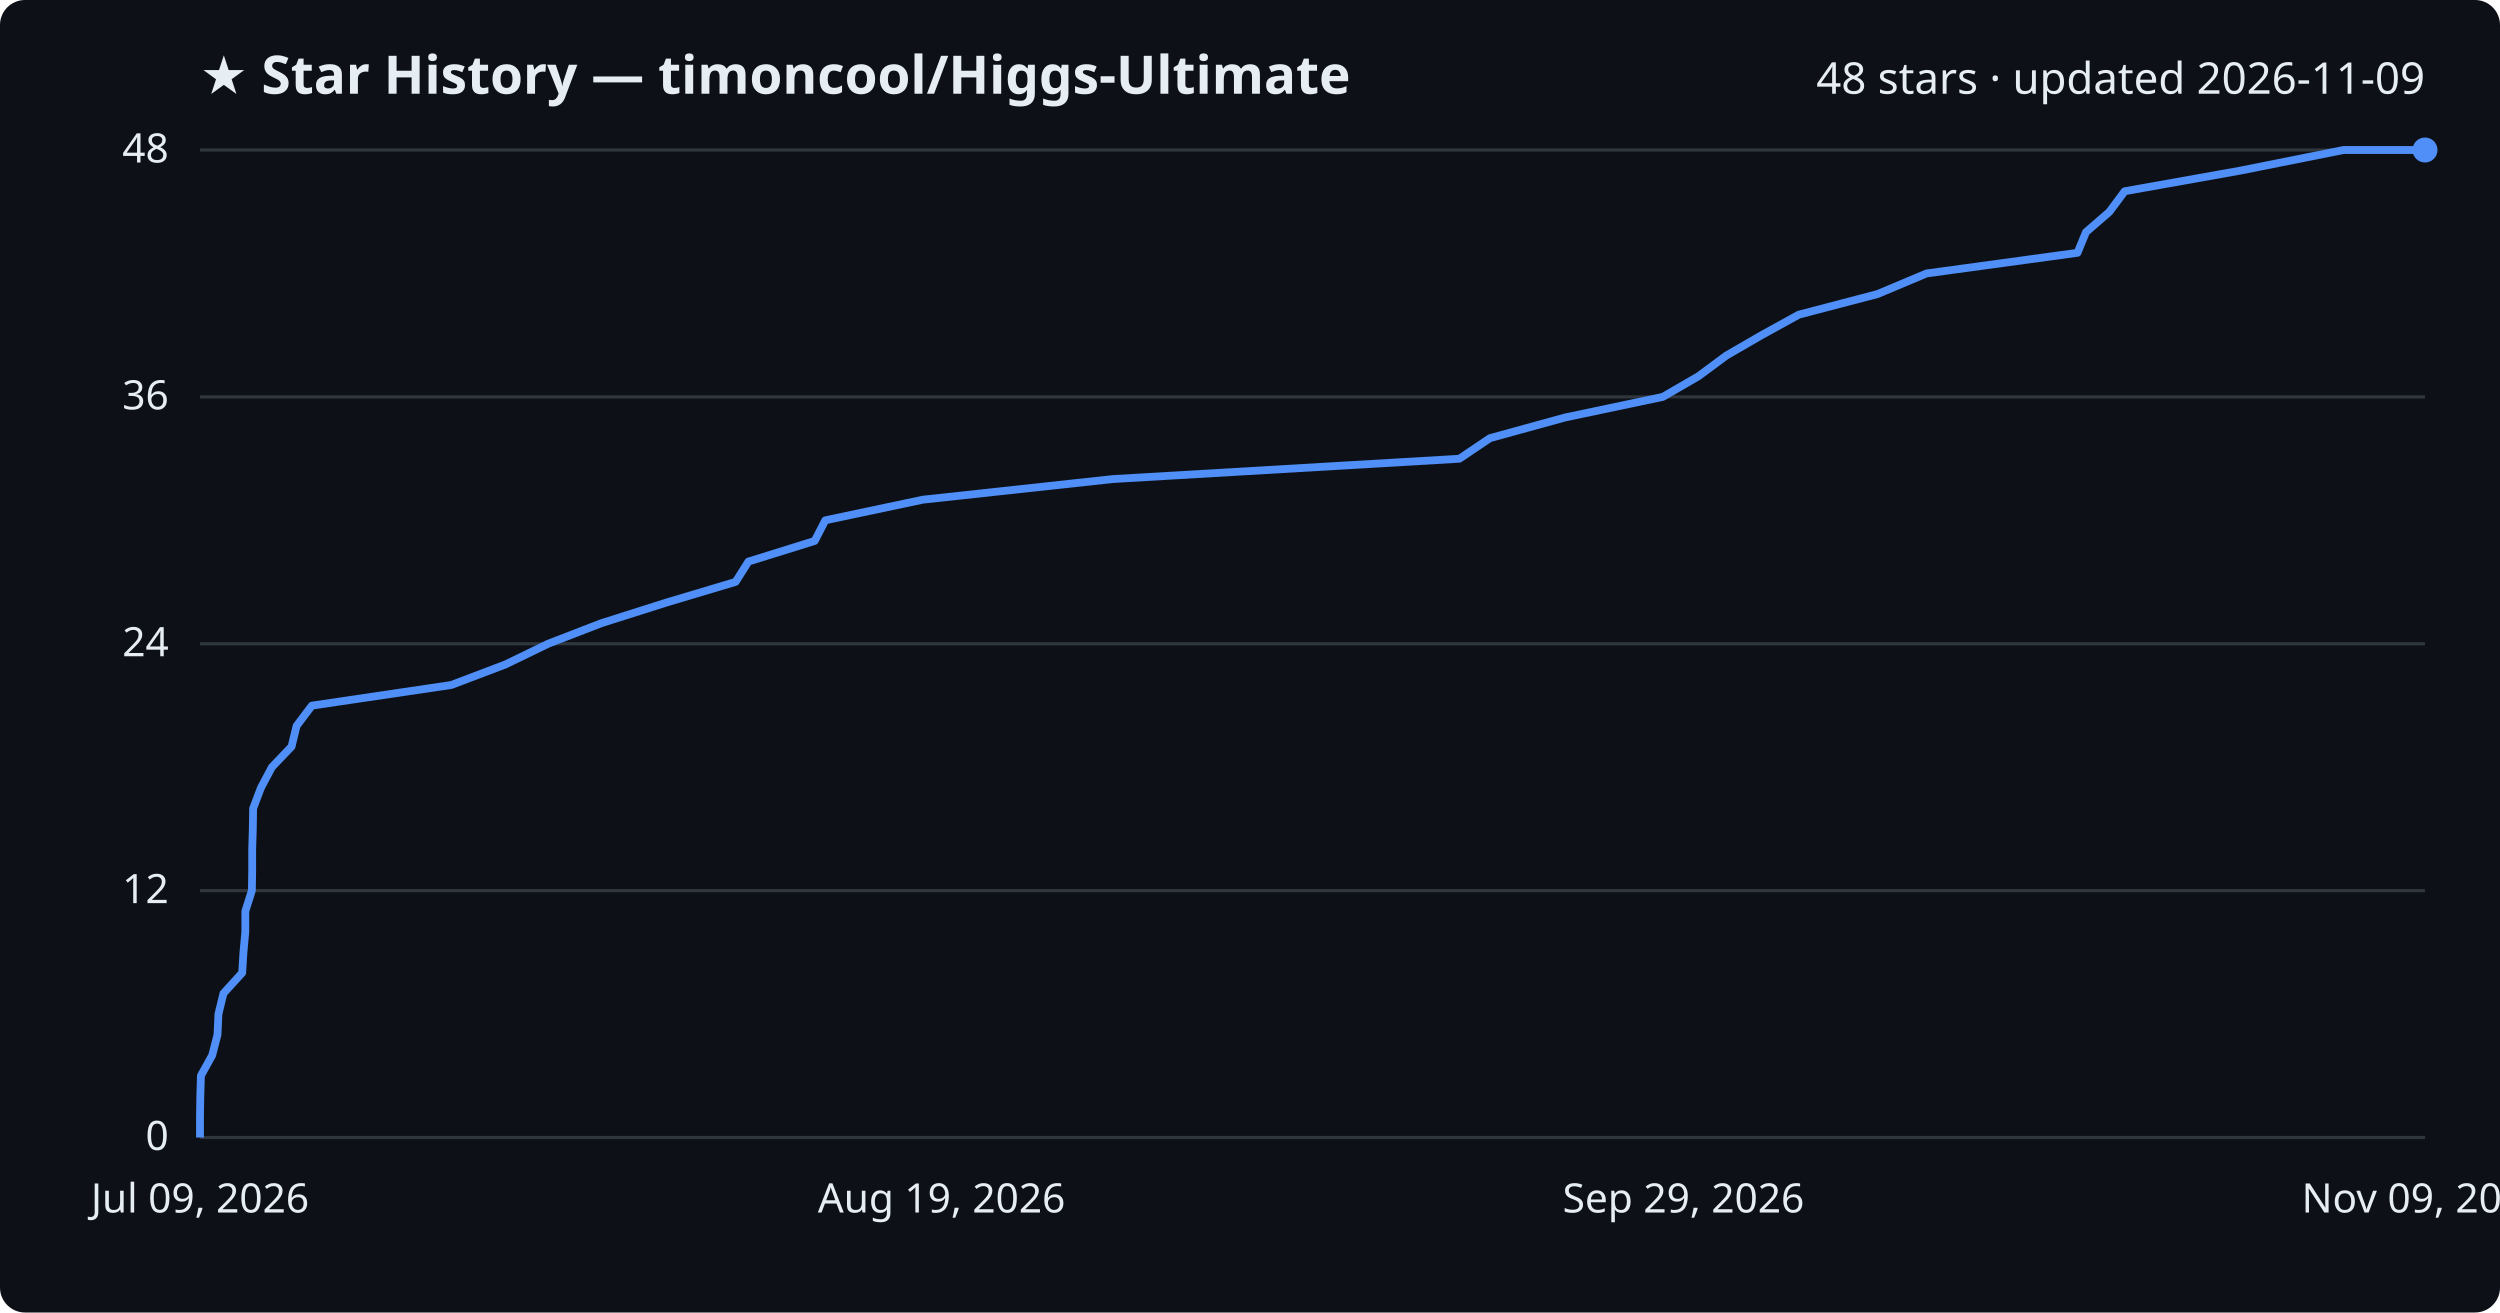
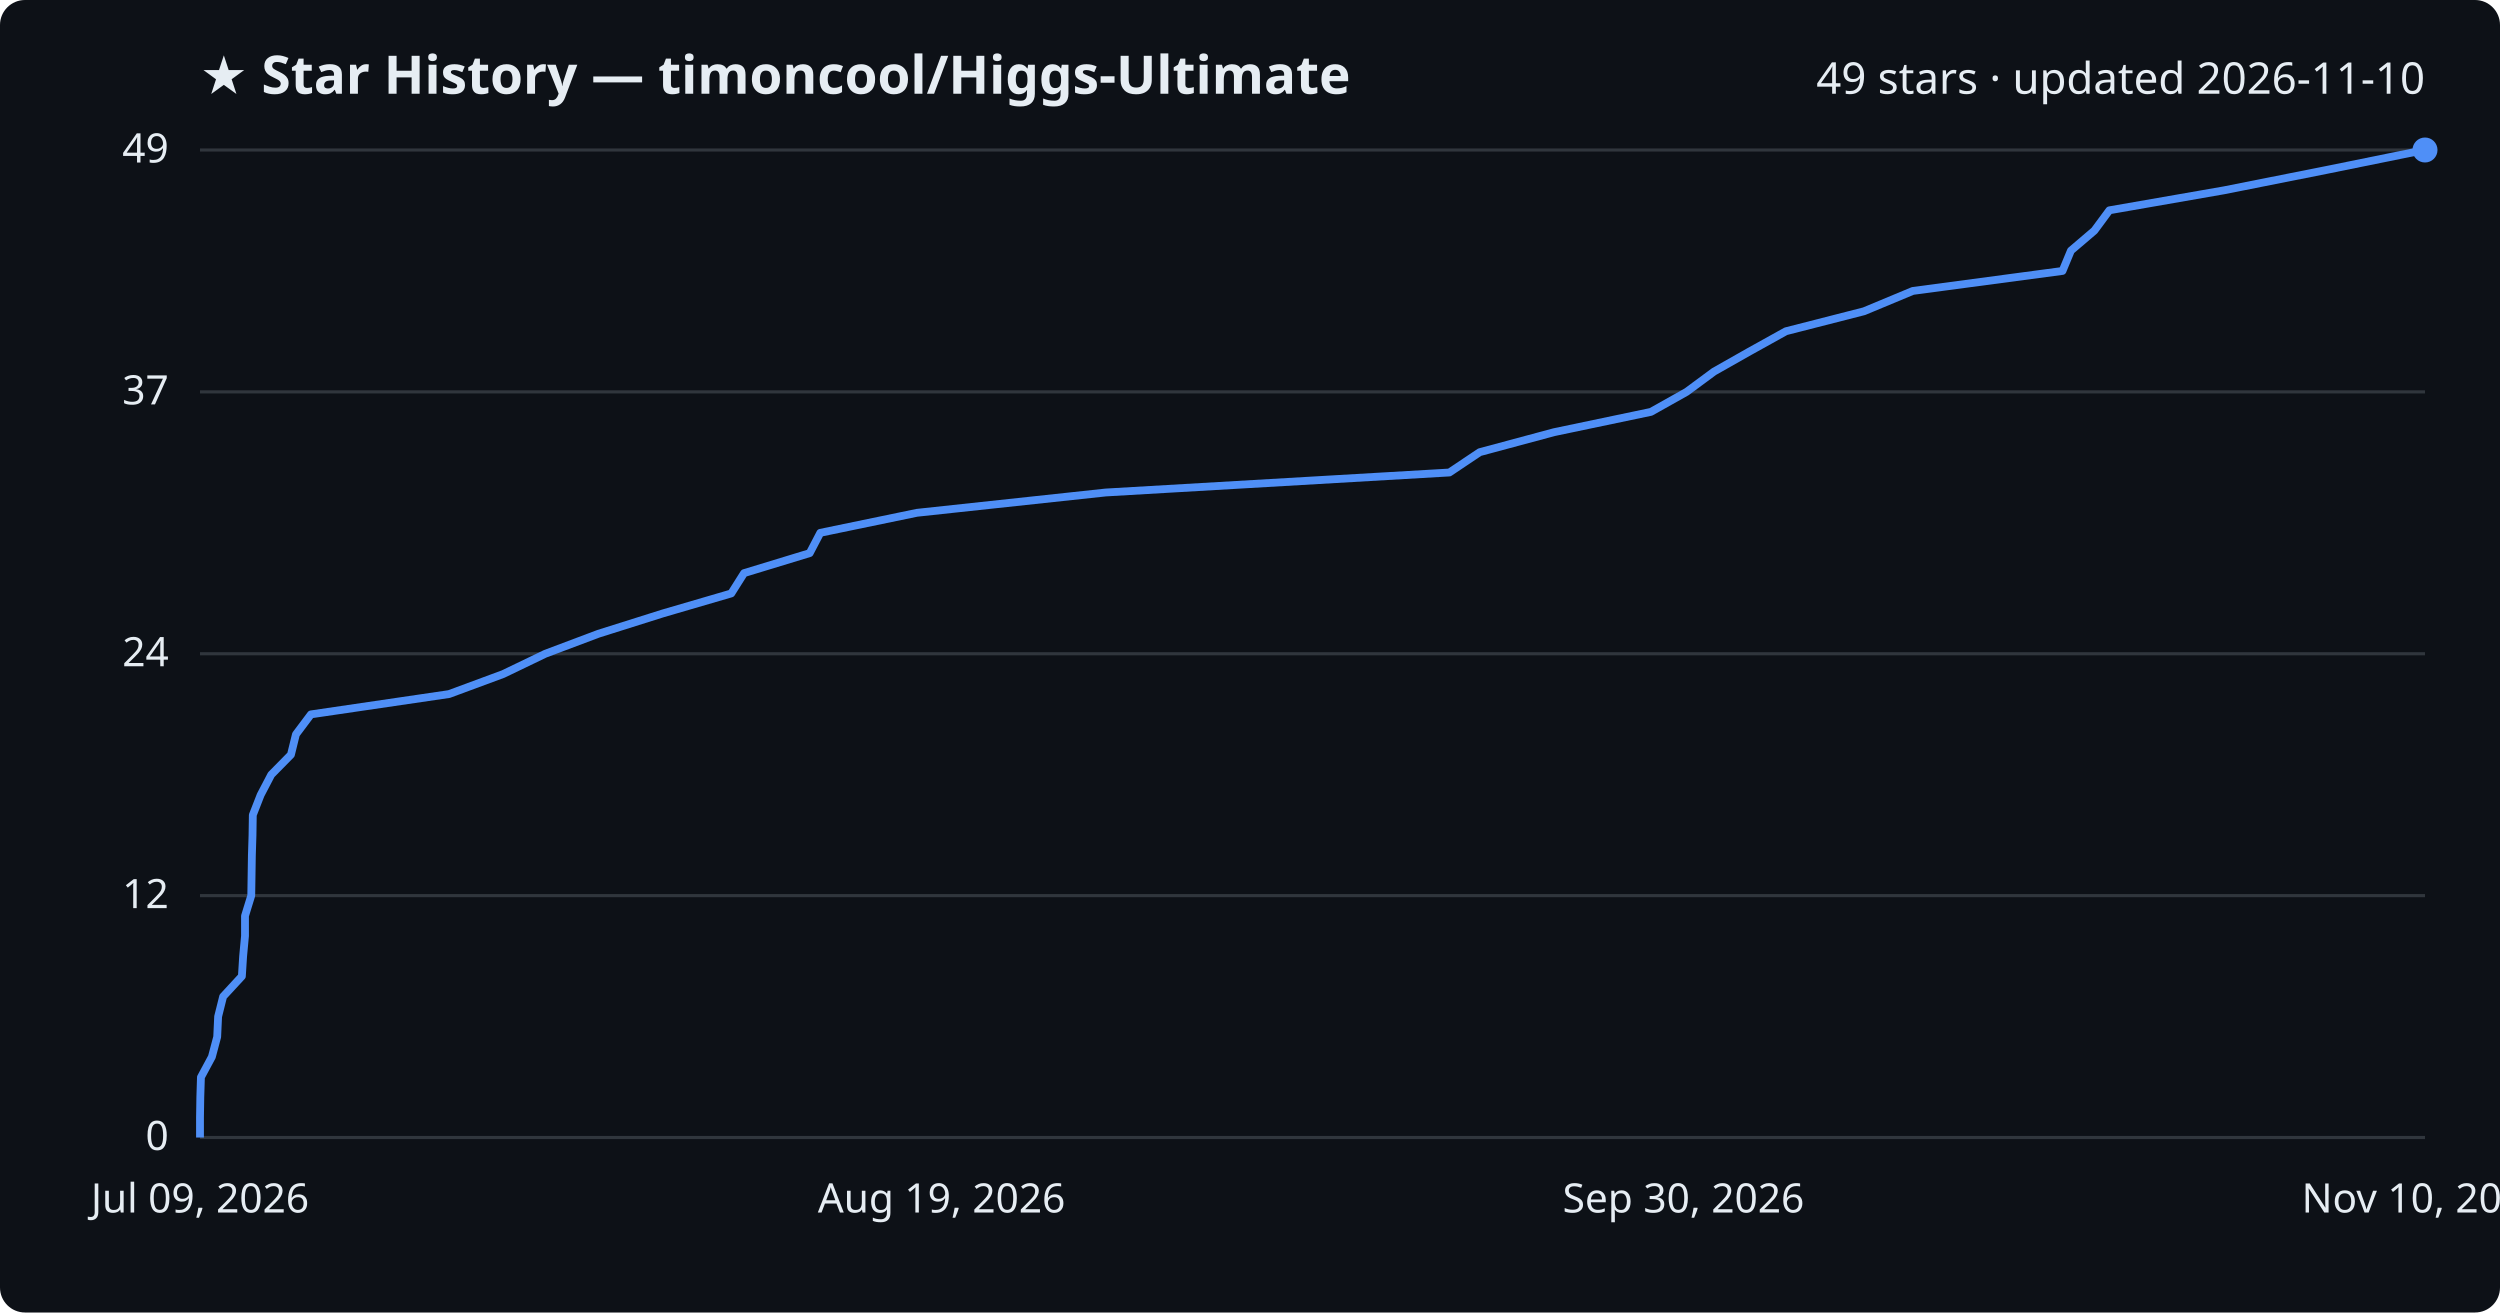
<svg xmlns="http://www.w3.org/2000/svg" viewBox="0 0 800 420" font-family="Segoe UI, sans-serif">
  <rect width="800" height="420" fill="#0d1117" rx="8" />
  <text x="64" y="30" fill="#e6edf3" font-size="17" font-weight="700">★ Star History — timoncool/Higgs-Ultimate</text>
-   <text x="776" y="30" fill="#e6edf3" font-size="14" text-anchor="end">48 stars · updated 2026-11-09</text>
+   <text x="776" y="30" fill="#e6edf3" font-size="14" text-anchor="end">49 stars · updated 2026-11-10</text>
  <line x1="64" y1="364.0" x2="776" y2="364.0" stroke="#30363d" stroke-width="1" />
  <text x="54" y="368.0" fill="#e6edf3" font-size="13" text-anchor="end">0</text>
-   <line x1="64" y1="285.0" x2="776" y2="285.0" stroke="#30363d" stroke-width="1" />
-   <text x="54" y="289.0" fill="#e6edf3" font-size="13" text-anchor="end">12</text>
-   <line x1="64" y1="206.0" x2="776" y2="206.0" stroke="#30363d" stroke-width="1" />
-   <text x="54" y="210.0" fill="#e6edf3" font-size="13" text-anchor="end">24</text>
-   <line x1="64" y1="127.0" x2="776" y2="127.0" stroke="#30363d" stroke-width="1" />
-   <text x="54" y="131.0" fill="#e6edf3" font-size="13" text-anchor="end">36</text>
+   <line x1="64" y1="286.6" x2="776" y2="286.6" stroke="#30363d" stroke-width="1" />
+   <text x="54" y="290.6" fill="#e6edf3" font-size="13" text-anchor="end">12</text>
+   <line x1="64" y1="209.2" x2="776" y2="209.2" stroke="#30363d" stroke-width="1" />
+   <text x="54" y="213.2" fill="#e6edf3" font-size="13" text-anchor="end">24</text>
+   <line x1="64" y1="125.4" x2="776" y2="125.4" stroke="#30363d" stroke-width="1" />
+   <text x="54" y="129.4" fill="#e6edf3" font-size="13" text-anchor="end">37</text>
  <line x1="64" y1="48.0" x2="776" y2="48.0" stroke="#30363d" stroke-width="1" />
-   <text x="54" y="52.0" fill="#e6edf3" font-size="13" text-anchor="end">48</text>
-   <path d="M64.0,364.0 L64.0,357.4 L64.1,350.8 L64.3,344.2 L67.9,337.7 L69.6,331.1 L69.9,324.5 L71.5,317.9 L77.5,311.3 L77.9,304.8 L78.5,298.2 L78.5,291.6 L80.6,285.0 L80.7,278.4 L80.7,271.8 L80.9,265.2 L81.0,258.7 L83.5,252.1 L87.0,245.5 L93.3,238.9 L94.9,232.3 L99.8,225.8 L144.4,219.2 L161.8,212.6 L175.4,206.0 L192.5,199.4 L213.3,192.8 L235.4,186.2 L239.5,179.7 L260.7,173.1 L264.1,166.5 L295.3,159.9 L356.1,153.3 L467.0,146.8 L476.8,140.2 L500.8,133.6 L532.1,127.0 L543.5,120.4 L552.4,113.8 L563.8,107.2 L575.6,100.7 L600.8,94.1 L616.5,87.5 L664.8,80.9 L667.5,74.3 L675.0,67.8 L679.9,61.2 L716.9,54.6 L749.9,48.0 L776.0,48.0" fill="none" stroke="#4f8ff7" stroke-width="2.5" stroke-linejoin="round" />
+   <text x="54" y="52.0" fill="#e6edf3" font-size="13" text-anchor="end">49</text>
+   <path d="M64.0,364.0 L64.0,357.6 L64.1,351.1 L64.3,344.7 L67.8,338.2 L69.5,331.8 L69.8,325.3 L71.4,318.9 L77.4,312.4 L77.8,306.0 L78.4,299.5 L78.4,293.1 L80.4,286.6 L80.5,280.2 L80.6,273.7 L80.8,267.3 L80.9,260.8 L83.4,254.4 L86.8,247.9 L93.1,241.5 L94.7,235.0 L99.5,228.6 L143.7,222.1 L161.0,215.7 L174.5,209.2 L191.5,202.8 L212.1,196.3 L234.0,189.9 L238.1,183.4 L259.1,177.0 L262.5,170.5 L293.4,164.1 L353.8,157.6 L463.8,151.2 L473.5,144.7 L497.3,138.3 L528.3,131.8 L539.7,125.4 L548.5,118.9 L559.8,112.5 L571.5,106.0 L596.5,99.6 L612.1,93.1 L660.0,86.7 L662.7,80.2 L670.2,73.8 L675.0,67.3 L711.7,60.9 L744.4,54.4 L775.9,48.0 L776.0,48.0" fill="none" stroke="#4f8ff7" stroke-width="2.5" stroke-linejoin="round" />
  <circle cx="776.0" cy="48.0" r="4" fill="#4f8ff7" />
  <text x="64.0" y="388" fill="#e6edf3" font-size="13" text-anchor="middle">Jul 09, 2026</text>
  <text x="301.3" y="388" fill="#e6edf3" font-size="13" text-anchor="middle">Aug 19, 2026</text>
-   <text x="538.7" y="388" fill="#e6edf3" font-size="13" text-anchor="middle">Sep 29, 2026</text>
-   <text x="776.0" y="388" fill="#e6edf3" font-size="13" text-anchor="middle">Nov 09, 2026</text>
+   <text x="538.7" y="388" fill="#e6edf3" font-size="13" text-anchor="middle">Sep 30, 2026</text>
+   <text x="776.0" y="388" fill="#e6edf3" font-size="13" text-anchor="middle">Nov 10, 2026</text>
</svg>
